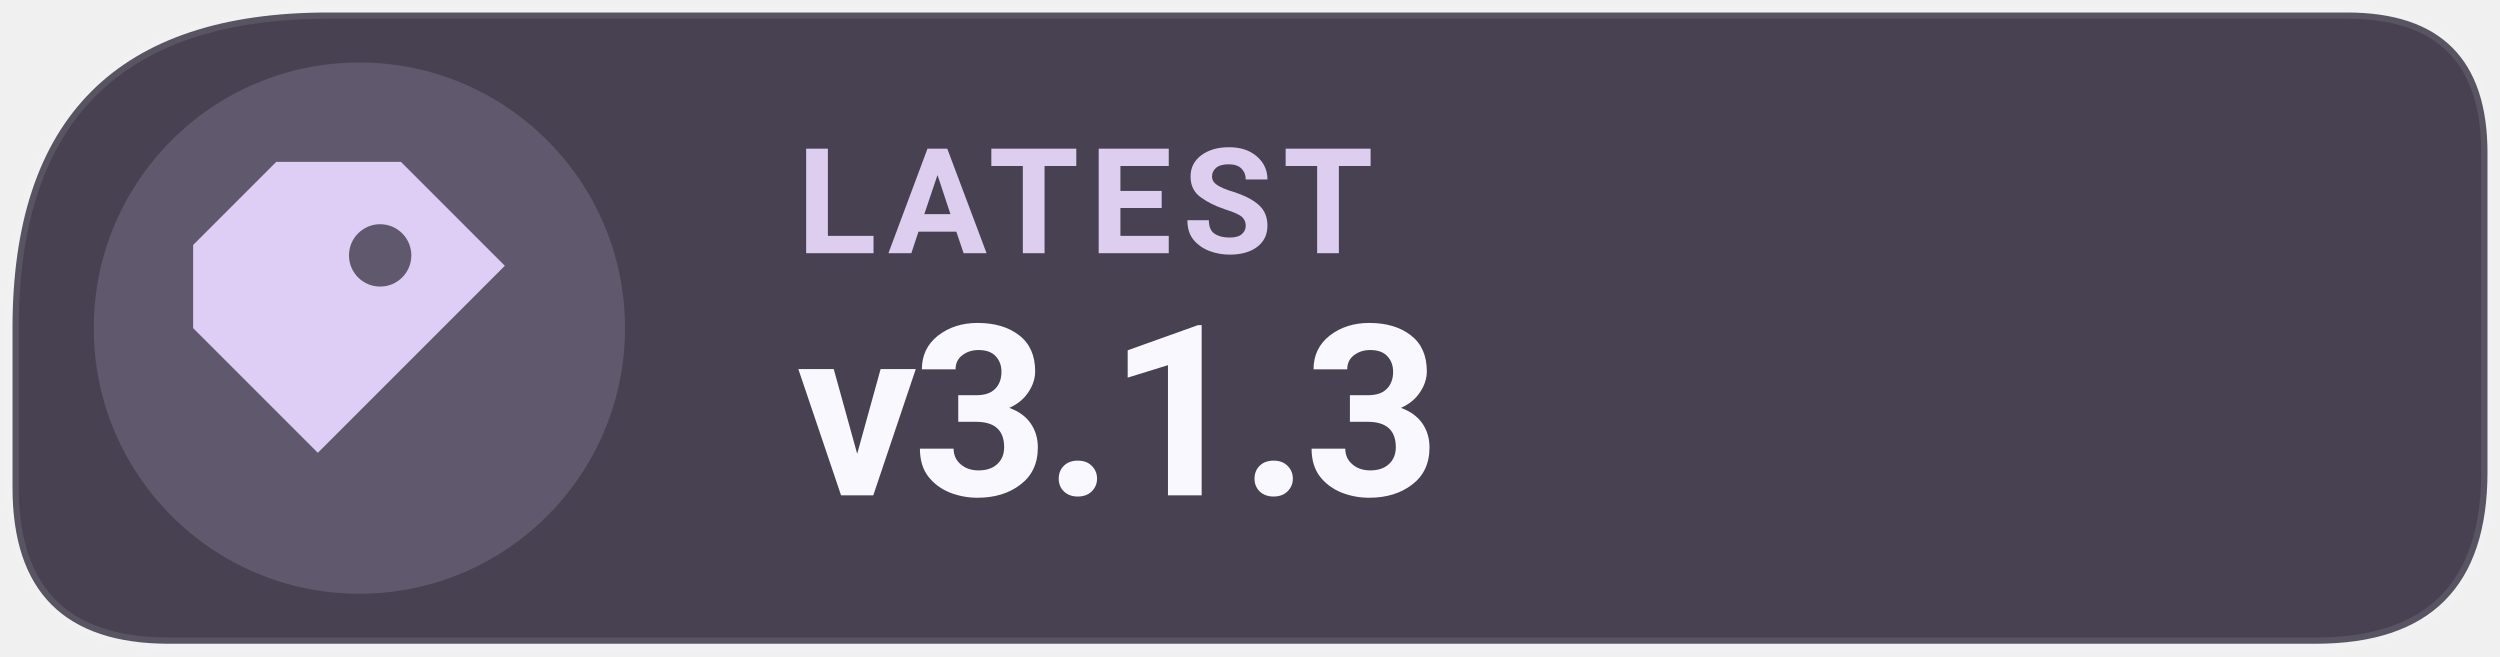
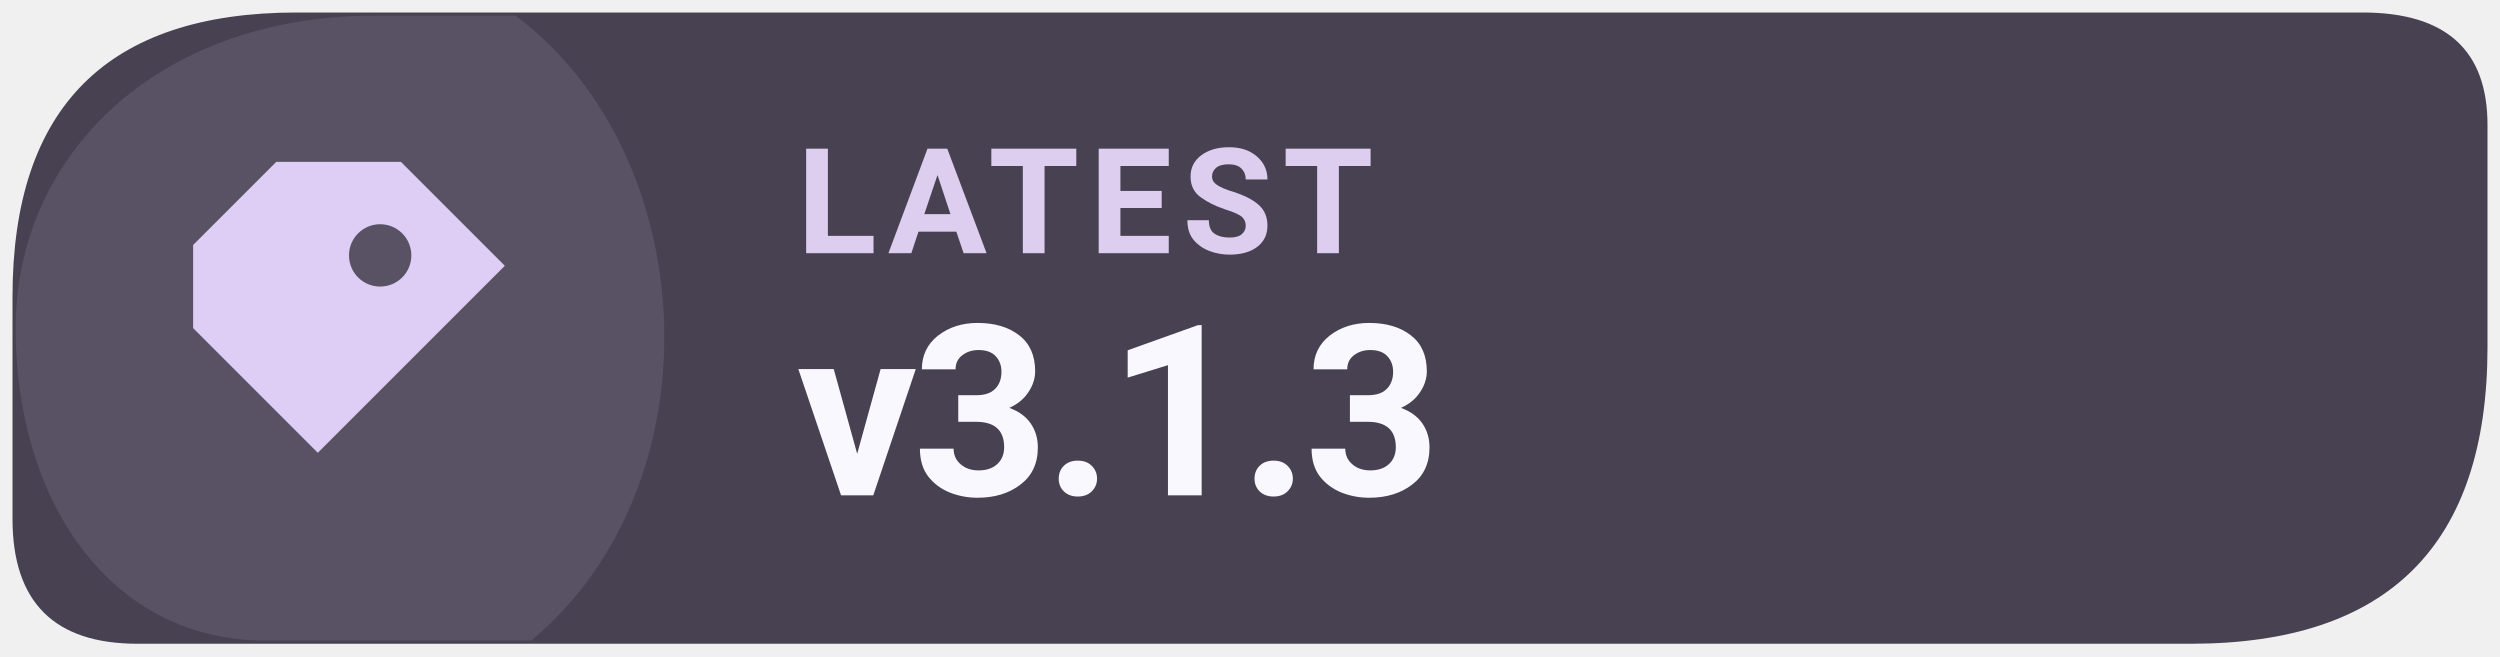
<svg xmlns="http://www.w3.org/2000/svg" width="160" height="42" viewBox="0 0 160 42" role="img" aria-label="Latest Levyra release v3.1.3">
-   <path d="M 21 0.8 H 150.2 Q 159.2 0.8 159.2 9.8 V 30.2 Q 159.2 41.2 148.2 41.2 H 10.8 Q 0.8 41.2 0.8 31.2 V 21 Q 0.8 0.8 21 0.8 Z" fill="#474151" />
-   <circle cx="23" cy="21" r="17" fill="#DECDF4" fill-opacity=".17" />
-   <path d="M 21 0.8 H 150.2 Q 159.2 0.8 159.2 9.8 V 30.2 Q 159.2 41.2 148.2 41.2 H 10.8 Q 0.8 41.2 0.8 31.2 V 21 Q 0.8 0.8 21 0.8 Z" fill="none" stroke="#FFFFFF" stroke-opacity=".10" stroke-width=".8" />
+   <path d="M 19 0.8 H 151.2 Q 159.2 0.8 159.2 8 V 22.2 Q 159.2 41.2 140.2 41.2 H 8.8 Q .8 41.2 .8 33.2 V 19 Q .8 .8 19 .8 Z" fill="#474151" />
+   <path d="M 1 21 C 1 10 10 1 24 1 H 33 C 45 10 46 31 34 41 H 17 C 7 41 1 32 1 21 Z" fill="#DECDF4" opacity="0.12" />
  <g transform="translate(23 21) scale(1.33)" style="color:#DECDF4">
    <path d="M-4 -8 h6 l5 5 -9 9 -6 -6 v-4 Z M1 -5 a1.5 1.5 0 1 0 0 3 A1.5 1.5 0 0 0 1 -5 Z" fill="currentColor" />
  </g>
  <text x="51" y="16.2" fill="#DDCDEF" font-family="system-ui,-apple-system,'Segoe UI',Roboto,Arial,sans-serif" font-size="9.4" font-weight="670" letter-spacing=".65">LATEST</text>
  <text x="51" y="31.7" fill="#FAF8FF" font-family="system-ui,-apple-system,'Segoe UI',Roboto,Arial,sans-serif" font-size="15.3" font-weight="710" letter-spacing="-.35">v3.1.3</text>
</svg>
